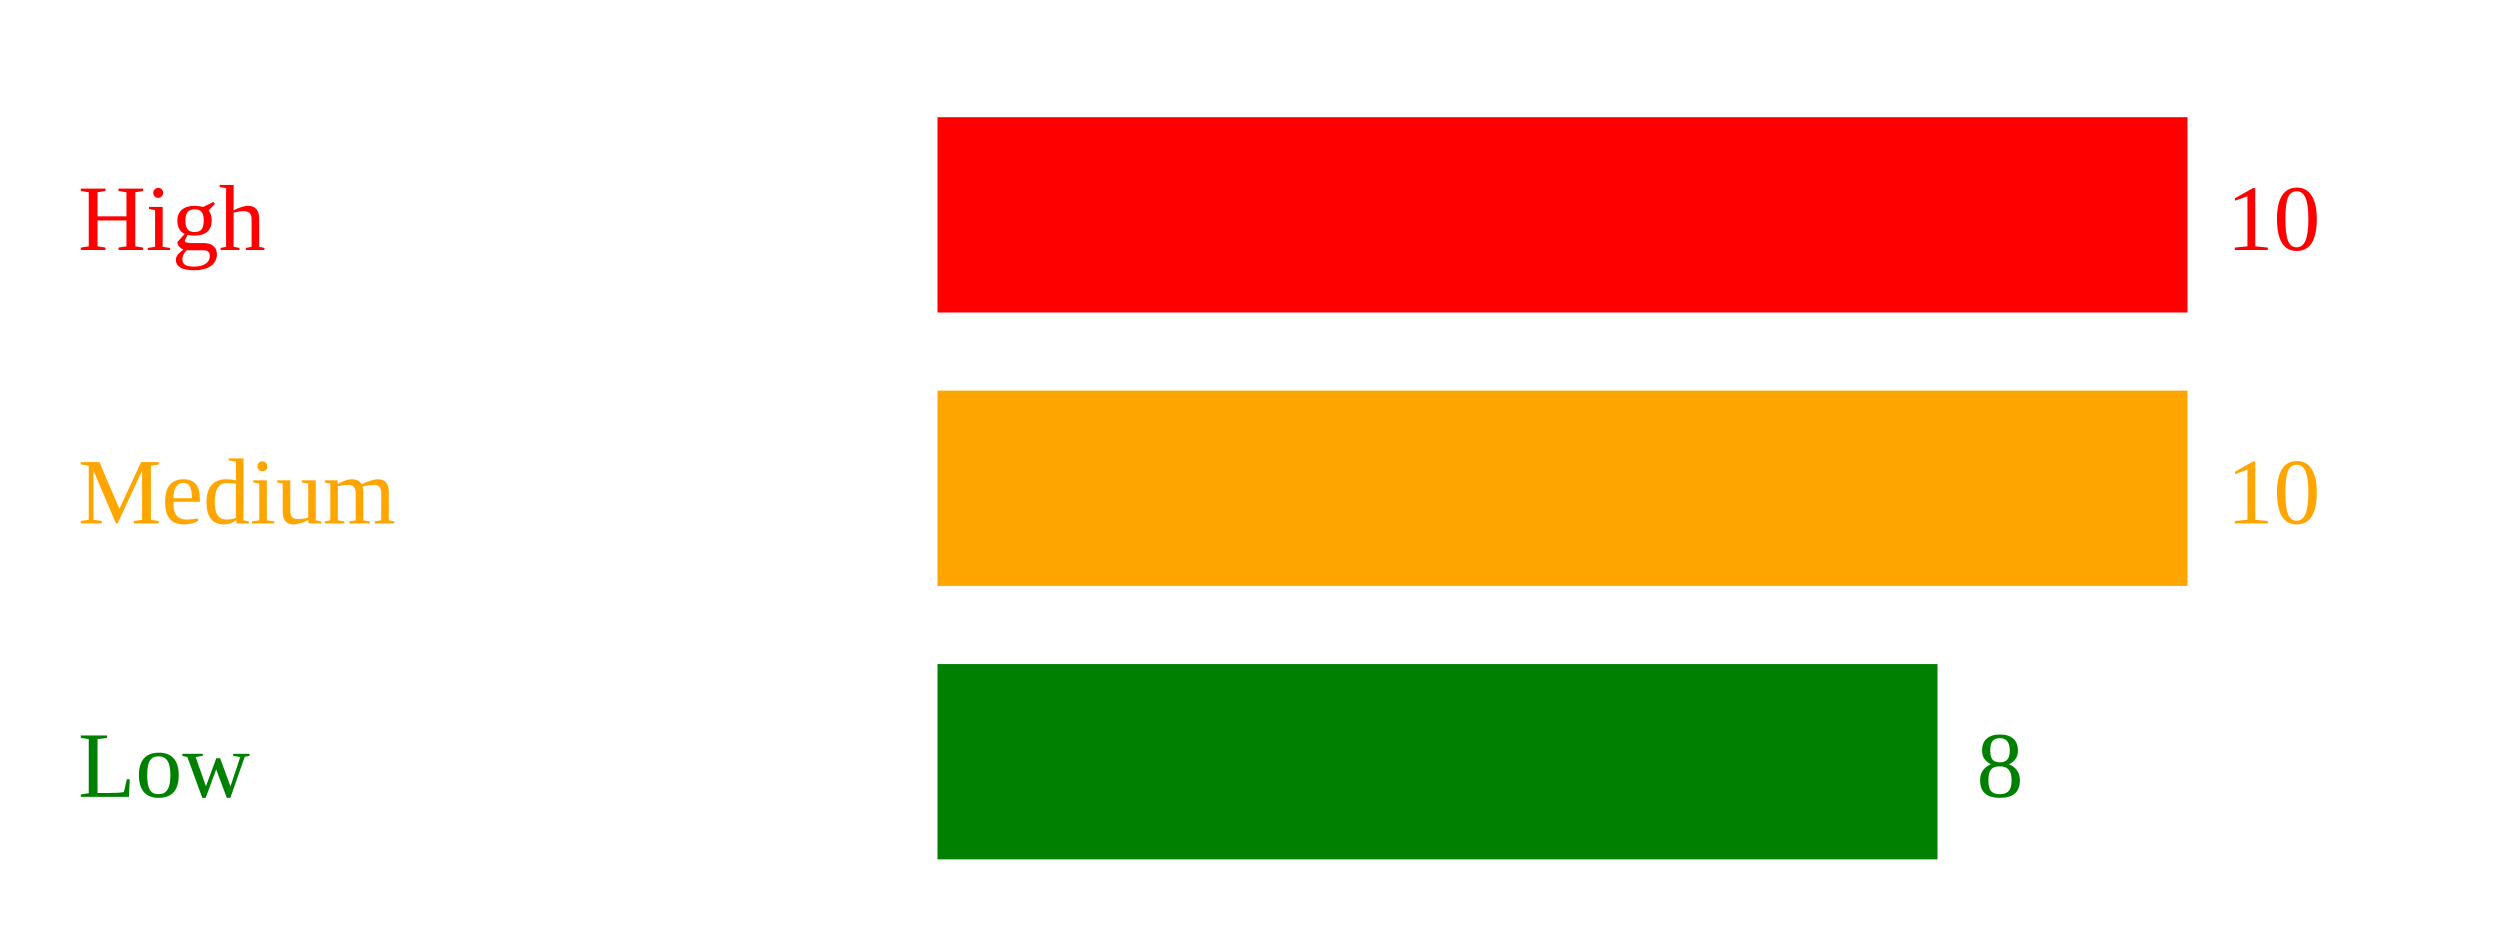
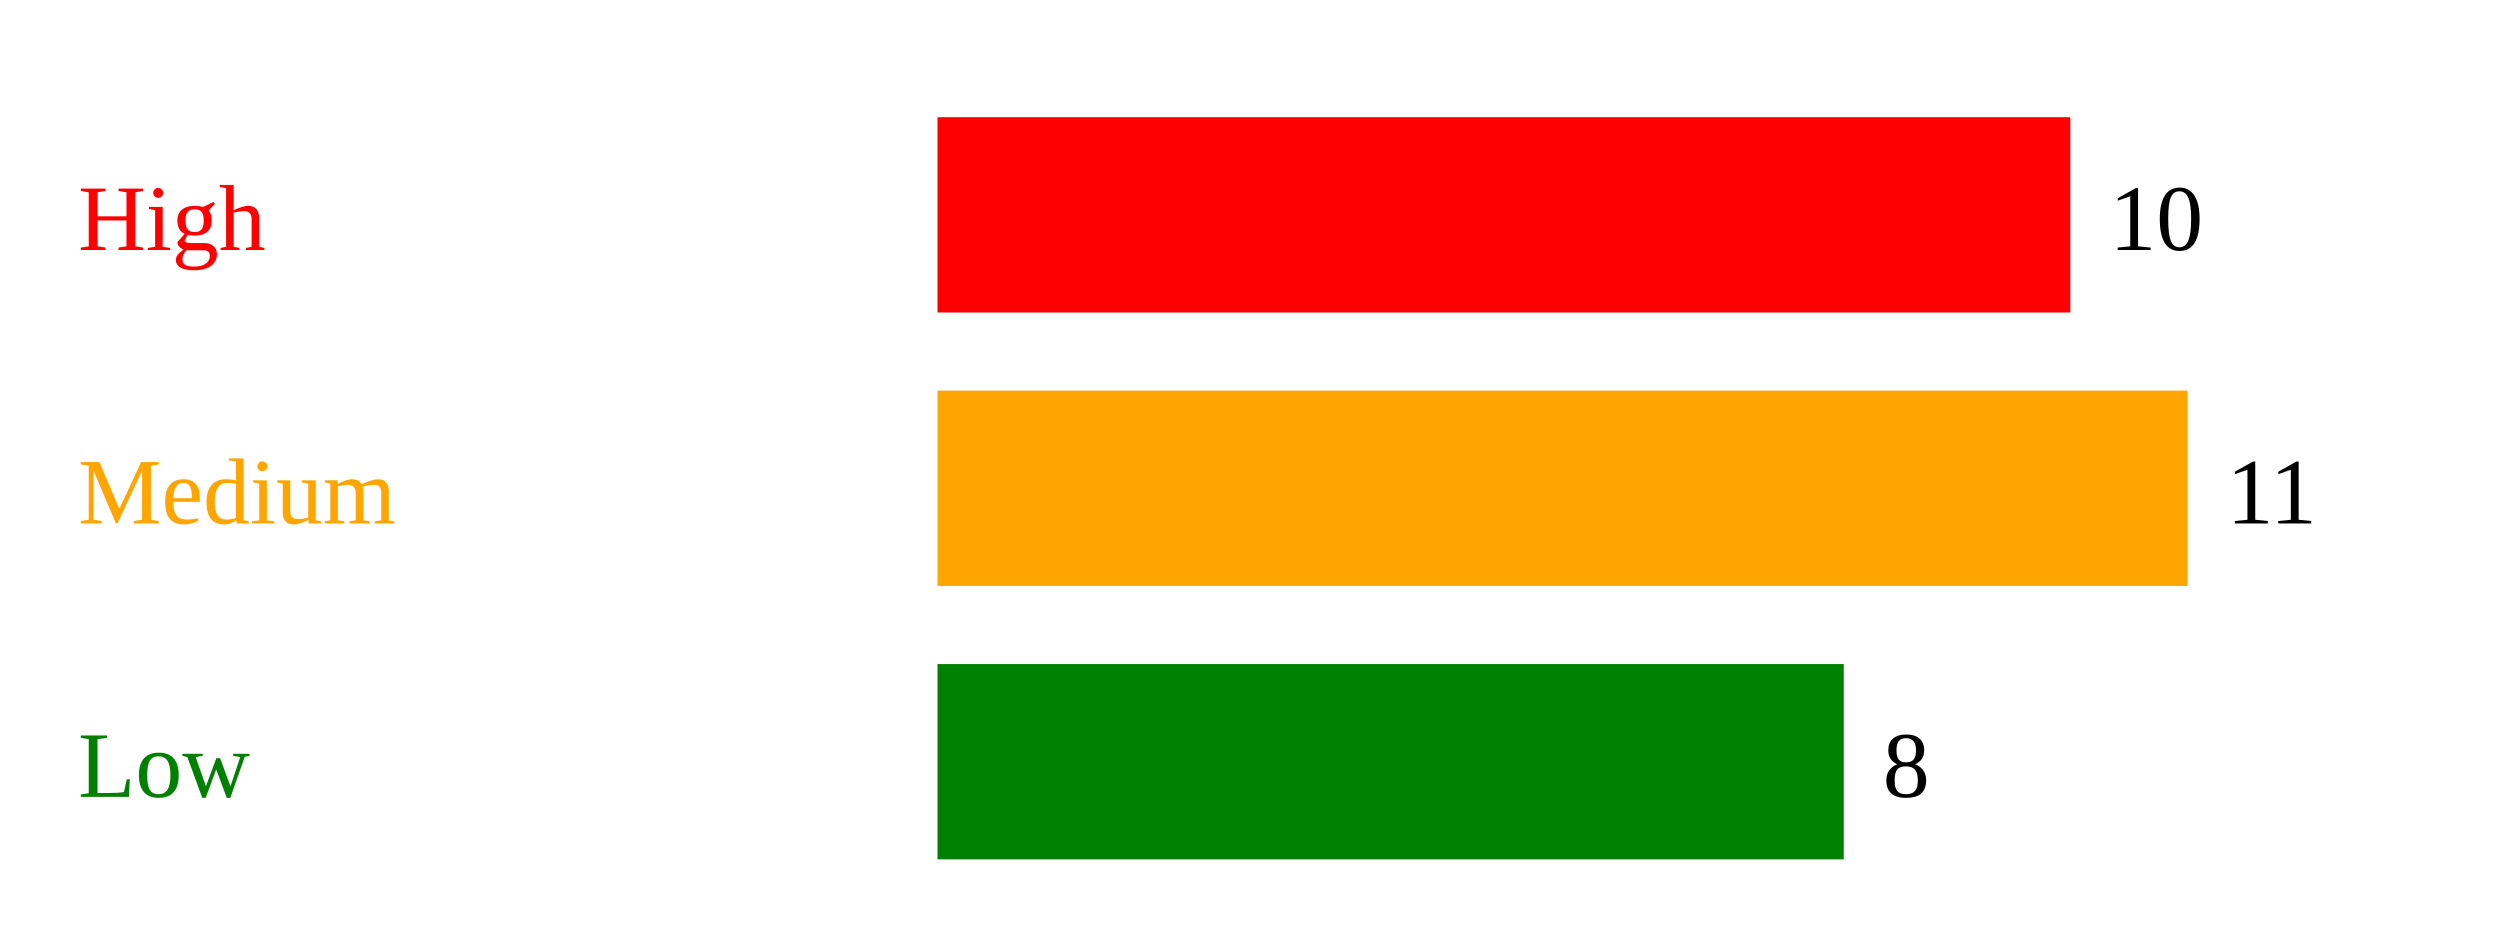
<svg xmlns="http://www.w3.org/2000/svg" width="320" height="120">
  <text x="10" y="32" fill="red">High</text>
-   <rect x="120" y="15" width="160" height="25" fill="red" />
-   <text x="285" y="32" fill="red">10</text>
+   <rect x="120" y="15" width="145" height="25" fill="red" />
+   <text x="270" y="32">10</text>
  <text x="10" y="67" fill="orange">Medium</text>
  <rect x="120" y="50" width="160" height="25" fill="orange" />
-   <text x="285" y="67" fill="orange">10</text>
+   <text x="285" y="67">11</text>
  <text x="10" y="102" fill="green">Low</text>
-   <rect x="120" y="85" width="128" height="25" fill="green" />
-   <text x="253" y="102" fill="green">8</text>
+   <rect x="120" y="85" width="116" height="25" fill="green" />
+   <text x="241" y="102">8</text>
</svg>
